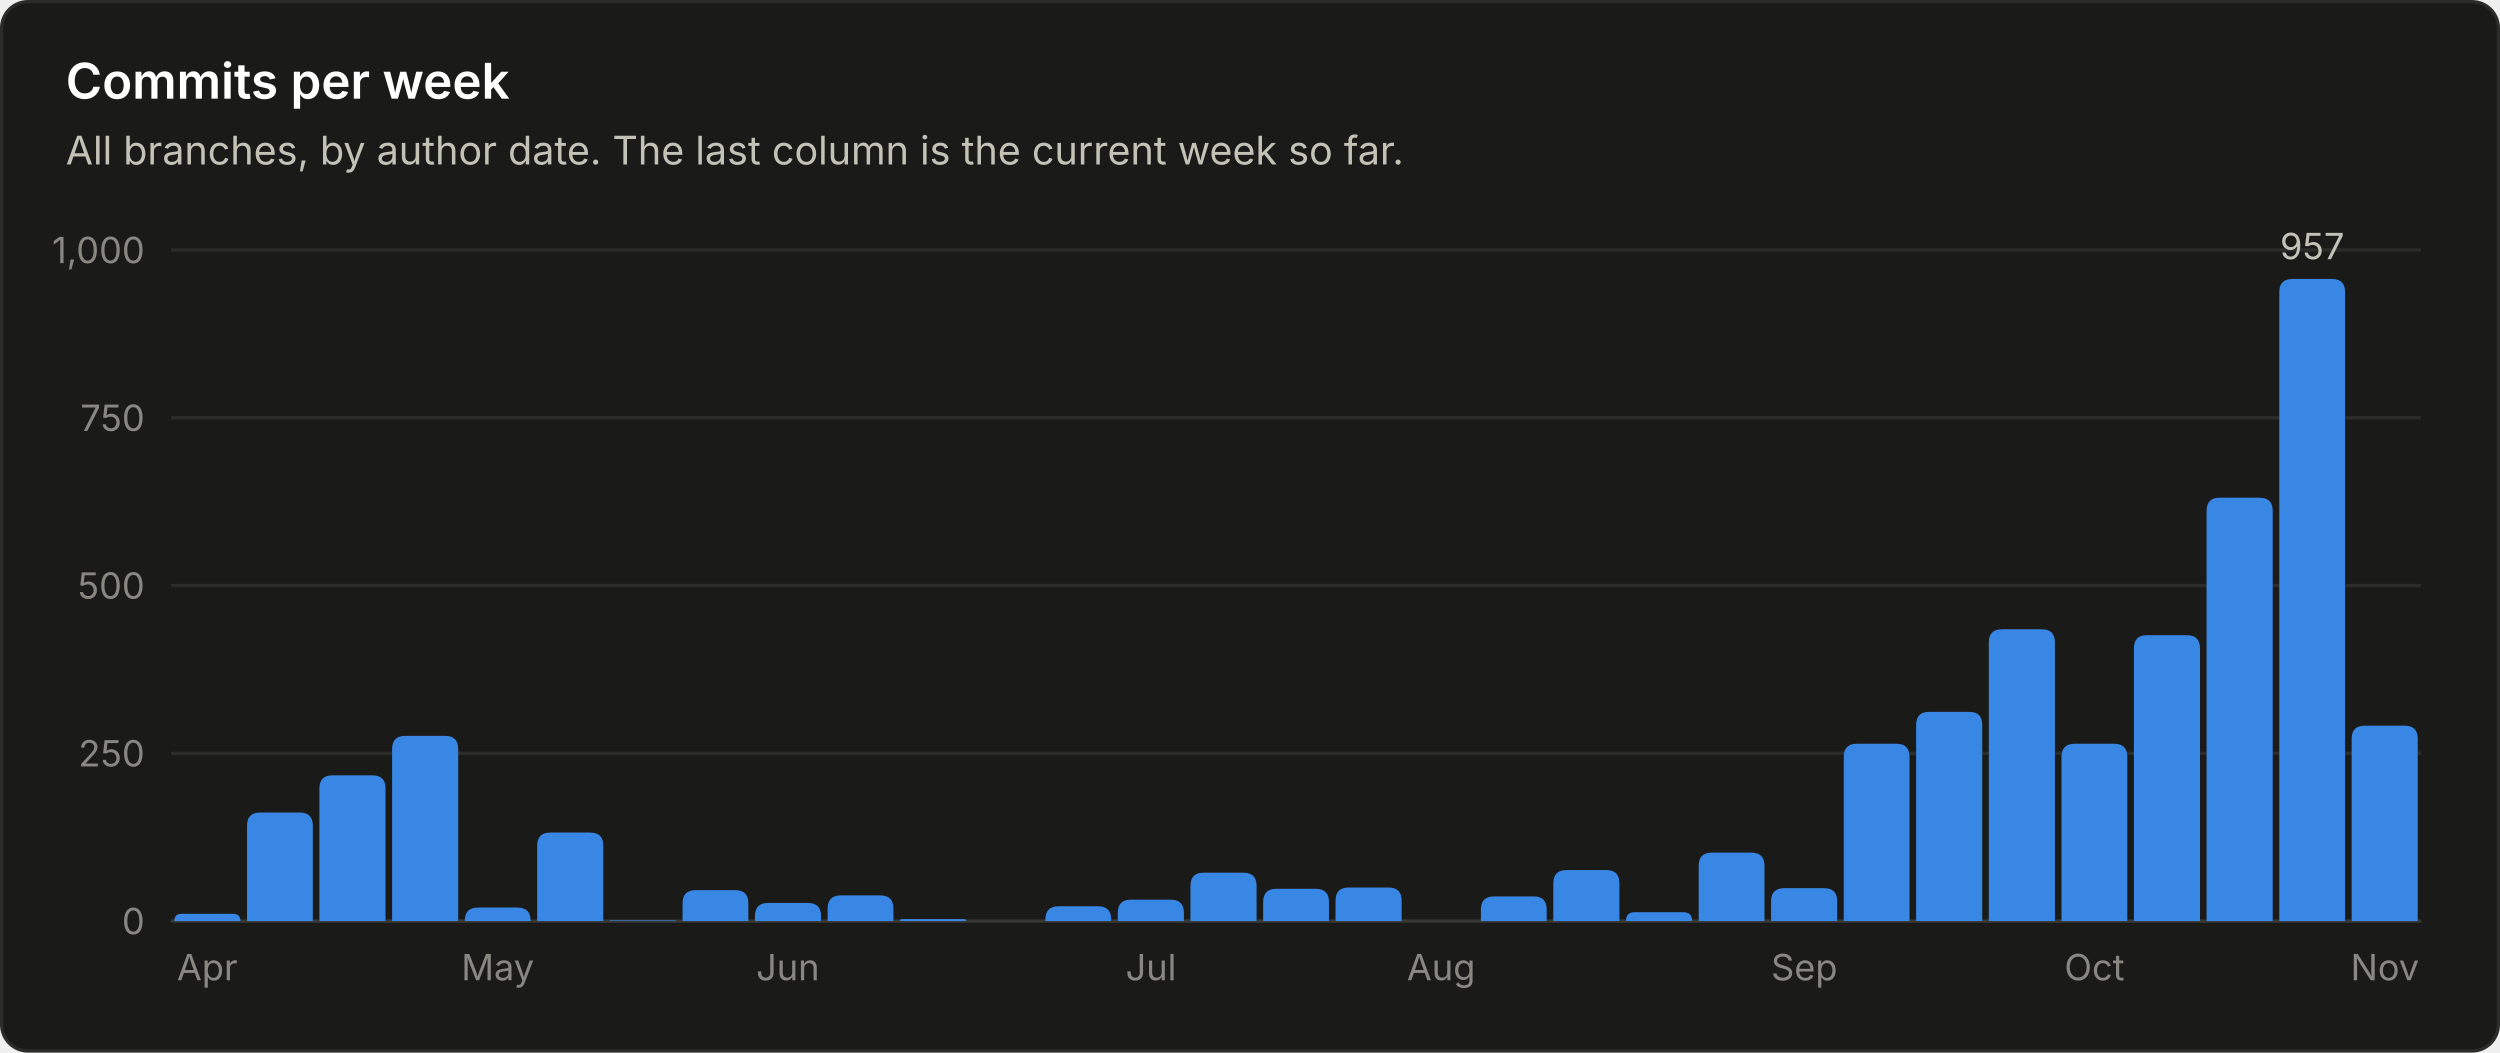
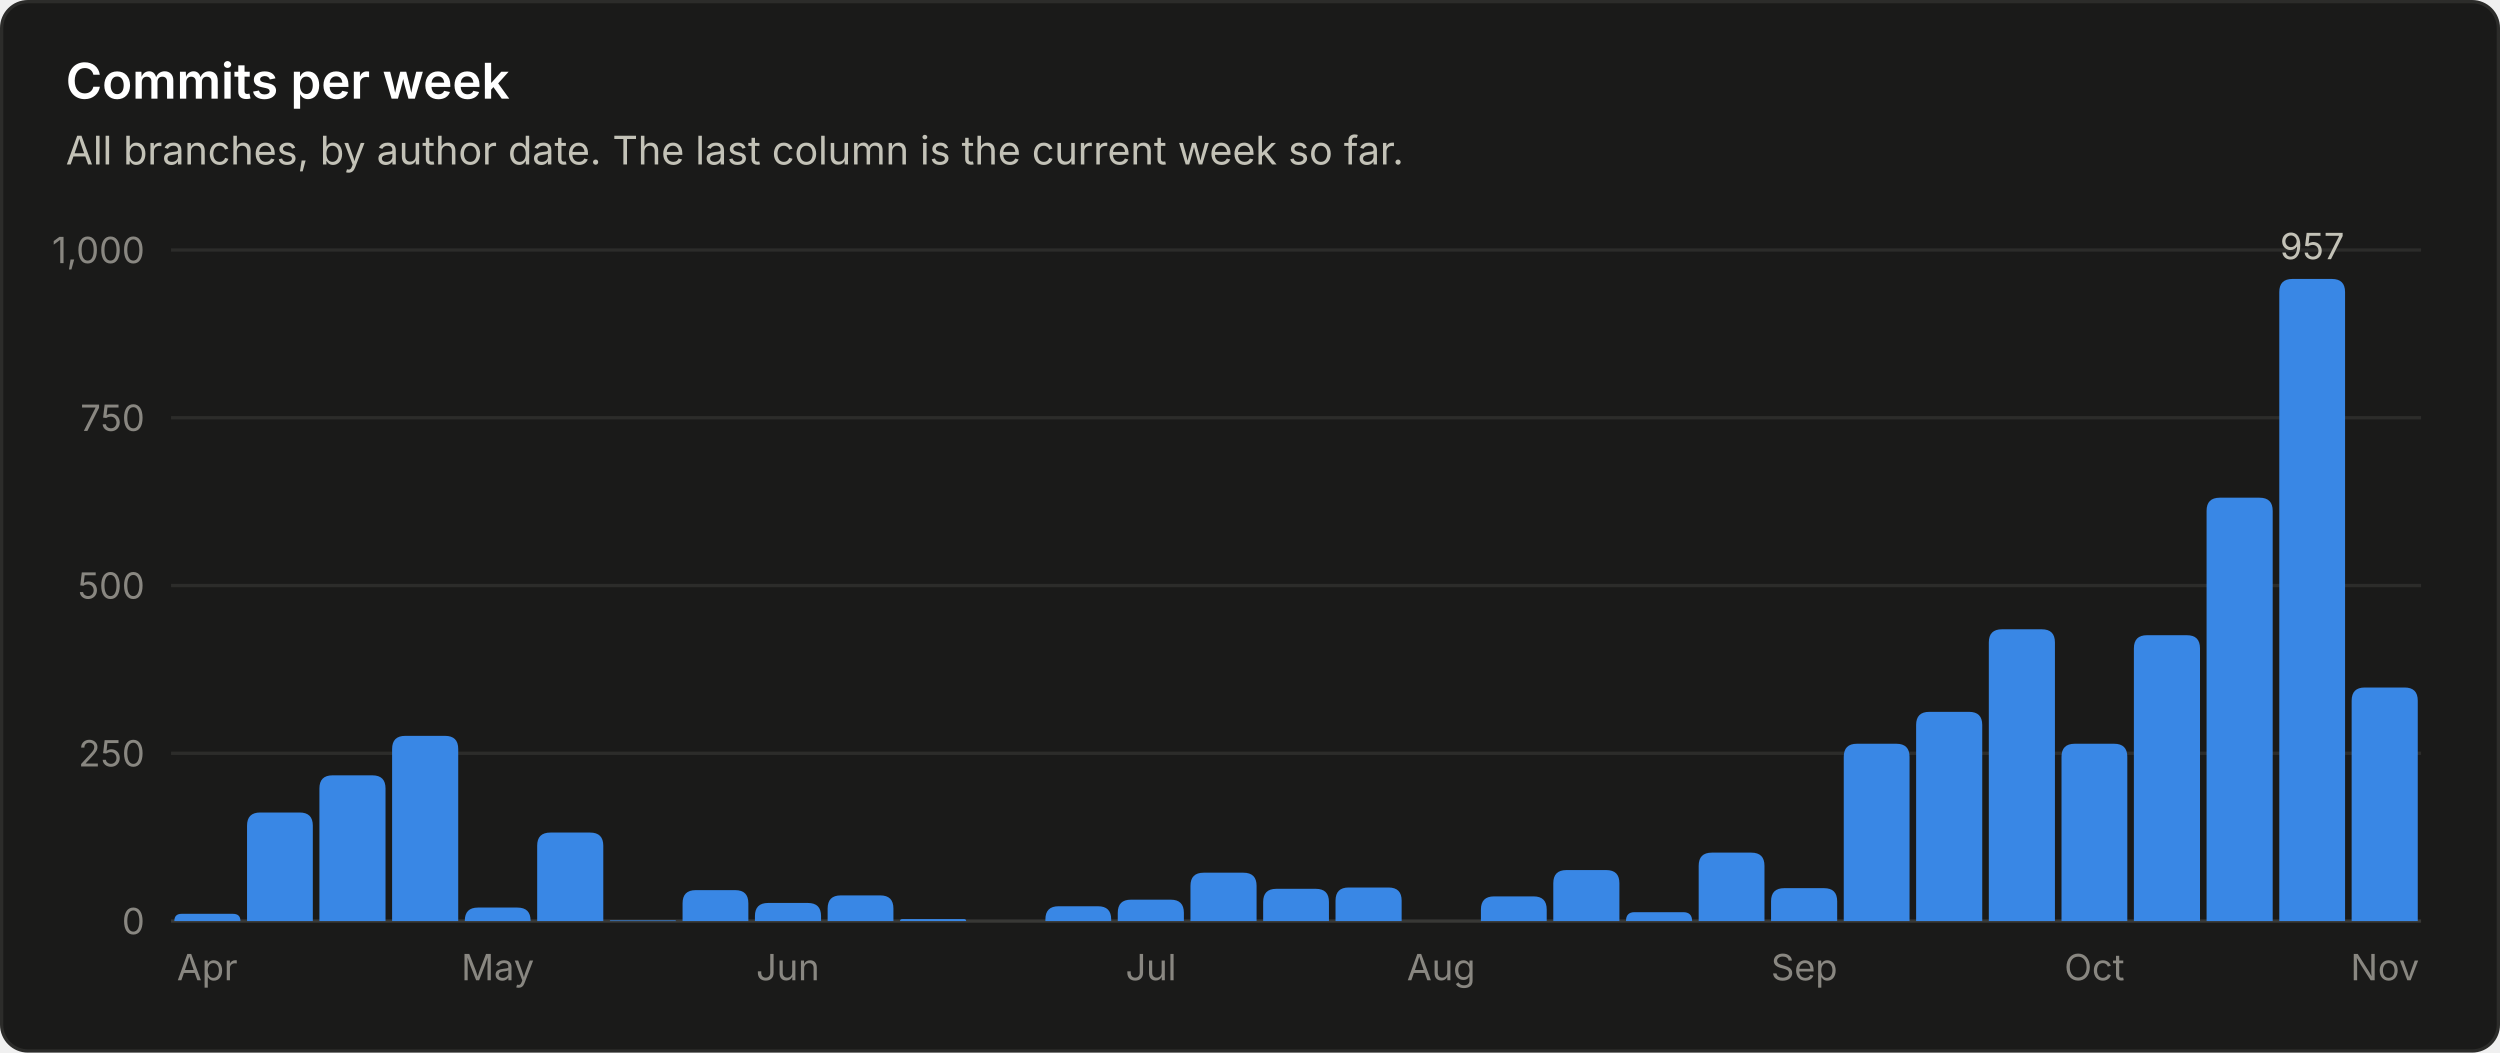
<svg xmlns="http://www.w3.org/2000/svg" viewBox="0 0 760 320" width="760" height="320" role="img" font-family="system-ui, -apple-system, 'Segoe UI', sans-serif">
  <rect x="0.5" y="0.5" width="759" height="319" rx="8" fill="#1a1a19" stroke="#2c2c2a" />
  <text x="20.0" y="30.0" fill="#ffffff" font-size="15" font-weight="600" text-anchor="start">Commits per week</text>
  <text x="20.0" y="50.0" fill="#c3c2b7" font-size="12" font-weight="400" text-anchor="start">All branches, by author date. The last column is the current week so far.</text>
  <line x1="52" y1="280.0" x2="736" y2="280.0" stroke="#383835" stroke-width="1" />
  <text x="44.0" y="284.0" fill="#898781" font-size="11" font-weight="400" text-anchor="end">0</text>
  <line x1="52" y1="229.0" x2="736" y2="229.0" stroke="#2c2c2a" stroke-width="1" />
  <text x="44.0" y="233.0" fill="#898781" font-size="11" font-weight="400" text-anchor="end">250</text>
  <line x1="52" y1="178.0" x2="736" y2="178.0" stroke="#2c2c2a" stroke-width="1" />
  <text x="44.0" y="182.0" fill="#898781" font-size="11" font-weight="400" text-anchor="end">500</text>
  <line x1="52" y1="127.0" x2="736" y2="127.0" stroke="#2c2c2a" stroke-width="1" />
  <text x="44.0" y="131.0" fill="#898781" font-size="11" font-weight="400" text-anchor="end">750</text>
  <line x1="52" y1="76.0" x2="736" y2="76.0" stroke="#2c2c2a" stroke-width="1" />
  <text x="44.0" y="80.0" fill="#898781" font-size="11" font-weight="400" text-anchor="end">1,000</text>
  <path d="M53.0 280.0 V280.0 Q53.0 277.8 55.2 277.8 H70.8 Q73.1 277.8 73.1 280.0 V280.0 Z" fill="#3987e5" />
  <text x="63.0" y="298.0" fill="#898781" font-size="11" font-weight="400" text-anchor="middle">Apr</text>
  <path d="M75.1 280.0 V251.0 Q75.1 247.0 79.1 247.0 H91.1 Q95.1 247.0 95.1 251.0 V280.0 Z" fill="#3987e5" />
  <path d="M97.1 280.0 V239.7 Q97.1 235.7 101.1 235.7 H113.2 Q117.2 235.7 117.2 239.7 V280.0 Z" fill="#3987e5" />
  <path d="M119.2 280.0 V227.7 Q119.2 223.7 123.2 223.7 H135.3 Q139.3 223.7 139.3 227.7 V280.0 Z" fill="#3987e5" />
  <path d="M141.3 280.0 V279.9 Q141.3 275.9 145.3 275.9 H157.3 Q161.3 275.9 161.3 279.9 V280.0 Z" fill="#3987e5" />
  <text x="151.3" y="298.0" fill="#898781" font-size="11" font-weight="400" text-anchor="middle">May</text>
  <path d="M163.3 280.0 V257.1 Q163.3 253.1 167.3 253.1 H179.4 Q183.4 253.1 183.4 257.1 V280.0 Z" fill="#3987e5" />
  <path d="M185.4 280.0 V280.0 Q185.4 279.8 185.6 279.8 H205.2 Q205.5 279.8 205.5 280.0 V280.0 Z" fill="#3987e5" />
  <path d="M207.5 280.0 V274.6 Q207.5 270.6 211.5 270.6 H223.5 Q227.5 270.6 227.5 274.6 V280.0 Z" fill="#3987e5" />
  <path d="M229.5 280.0 V278.5 Q229.5 274.5 233.5 274.5 H245.6 Q249.6 274.5 249.6 278.5 V280.0 Z" fill="#3987e5" />
  <text x="239.5" y="298.0" fill="#898781" font-size="11" font-weight="400" text-anchor="middle">Jun</text>
  <path d="M251.6 280.0 V276.2 Q251.6 272.2 255.6 272.2 H267.6 Q271.6 272.2 271.6 276.2 V280.0 Z" fill="#3987e5" />
  <path d="M273.6 280.0 V280.0 Q273.6 279.4 274.3 279.4 H293.1 Q293.7 279.4 293.7 280.0 V280.0 Z" fill="#3987e5" />
  <path d="M317.8 280.0 V279.5 Q317.8 275.5 321.8 275.5 H333.8 Q337.8 275.5 337.8 279.5 V280.0 Z" fill="#3987e5" />
  <path d="M339.8 280.0 V277.5 Q339.8 273.5 343.8 273.5 H355.9 Q359.9 273.5 359.9 277.5 V280.0 Z" fill="#3987e5" />
  <text x="349.9" y="298.0" fill="#898781" font-size="11" font-weight="400" text-anchor="middle">Jul</text>
  <path d="M361.9 280.0 V269.3 Q361.9 265.3 365.9 265.3 H378.0 Q382.0 265.3 382.0 269.3 V280.0 Z" fill="#3987e5" />
  <path d="M384.0 280.0 V274.2 Q384.0 270.2 388.0 270.2 H400.0 Q404.0 270.2 404.0 274.2 V280.0 Z" fill="#3987e5" />
  <path d="M406.0 280.0 V273.8 Q406.0 269.8 410.0 269.8 H422.1 Q426.1 269.8 426.1 273.8 V280.0 Z" fill="#3987e5" />
  <text x="438.1" y="298.0" fill="#898781" font-size="11" font-weight="400" text-anchor="middle">Aug</text>
  <path d="M450.2 280.0 V276.5 Q450.2 272.5 454.2 272.5 H466.2 Q470.2 272.5 470.2 276.5 V280.0 Z" fill="#3987e5" />
  <path d="M472.2 280.0 V268.5 Q472.2 264.5 476.2 264.5 H488.3 Q492.3 264.5 492.3 268.5 V280.0 Z" fill="#3987e5" />
  <path d="M494.3 280.0 V280.0 Q494.3 277.3 496.9 277.3 H511.7 Q514.4 277.3 514.4 280.0 V280.0 Z" fill="#3987e5" />
  <path d="M516.4 280.0 V263.2 Q516.4 259.2 520.4 259.2 H532.4 Q536.4 259.2 536.4 263.2 V280.0 Z" fill="#3987e5" />
  <path d="M538.4 280.0 V274.0 Q538.4 270.0 542.4 270.0 H554.5 Q558.5 270.0 558.5 274.0 V280.0 Z" fill="#3987e5" />
  <text x="548.5" y="298.0" fill="#898781" font-size="11" font-weight="400" text-anchor="middle">Sep</text>
  <path d="M560.5 280.0 V230.1 Q560.5 226.1 564.5 226.1 H576.5 Q580.5 226.1 580.5 230.1 V280.0 Z" fill="#3987e5" />
  <path d="M582.5 280.0 V220.4 Q582.5 216.4 586.5 216.4 H598.6 Q602.6 216.4 602.6 220.4 V280.0 Z" fill="#3987e5" />
  <path d="M604.6 280.0 V195.3 Q604.6 191.3 608.6 191.3 H620.7 Q624.7 191.3 624.7 195.3 V280.0 Z" fill="#3987e5" />
  <path d="M626.7 280.0 V230.1 Q626.7 226.1 630.7 226.1 H642.7 Q646.7 226.1 646.7 230.1 V280.0 Z" fill="#3987e5" />
  <text x="636.7" y="298.0" fill="#898781" font-size="11" font-weight="400" text-anchor="middle">Oct</text>
  <path d="M648.7 280.0 V197.1 Q648.7 193.1 652.7 193.1 H664.8 Q668.8 193.1 668.8 197.1 V280.0 Z" fill="#3987e5" />
  <path d="M670.8 280.0 V155.3 Q670.8 151.3 674.8 151.3 H686.9 Q690.9 151.3 690.9 155.3 V280.0 Z" fill="#3987e5" />
  <path d="M692.9 280.0 V88.8 Q692.9 84.8 696.9 84.8 H708.9 Q712.9 84.8 712.9 88.8 V280.0 Z" fill="#3987e5" />
  <text x="702.9" y="78.8" fill="#c3c2b7" font-size="11" font-weight="400" text-anchor="middle">957</text>
-   <path d="M714.9 280.0 V224.6 Q714.9 220.6 718.9 220.6 H731.0 Q735.0 220.6 735.0 224.6 V280.0 Z" fill="#3987e5" />
+   <path d="M714.9 280.0 V213.0 Q714.9 209.0 718.9 209.0 H731.0 Q735.0 209.0 735.0 213.0 V280.0 Z" fill="#3987e5" />
  <text x="725.0" y="298.0" fill="#898781" font-size="11" font-weight="400" text-anchor="middle">Nov</text>
</svg>
